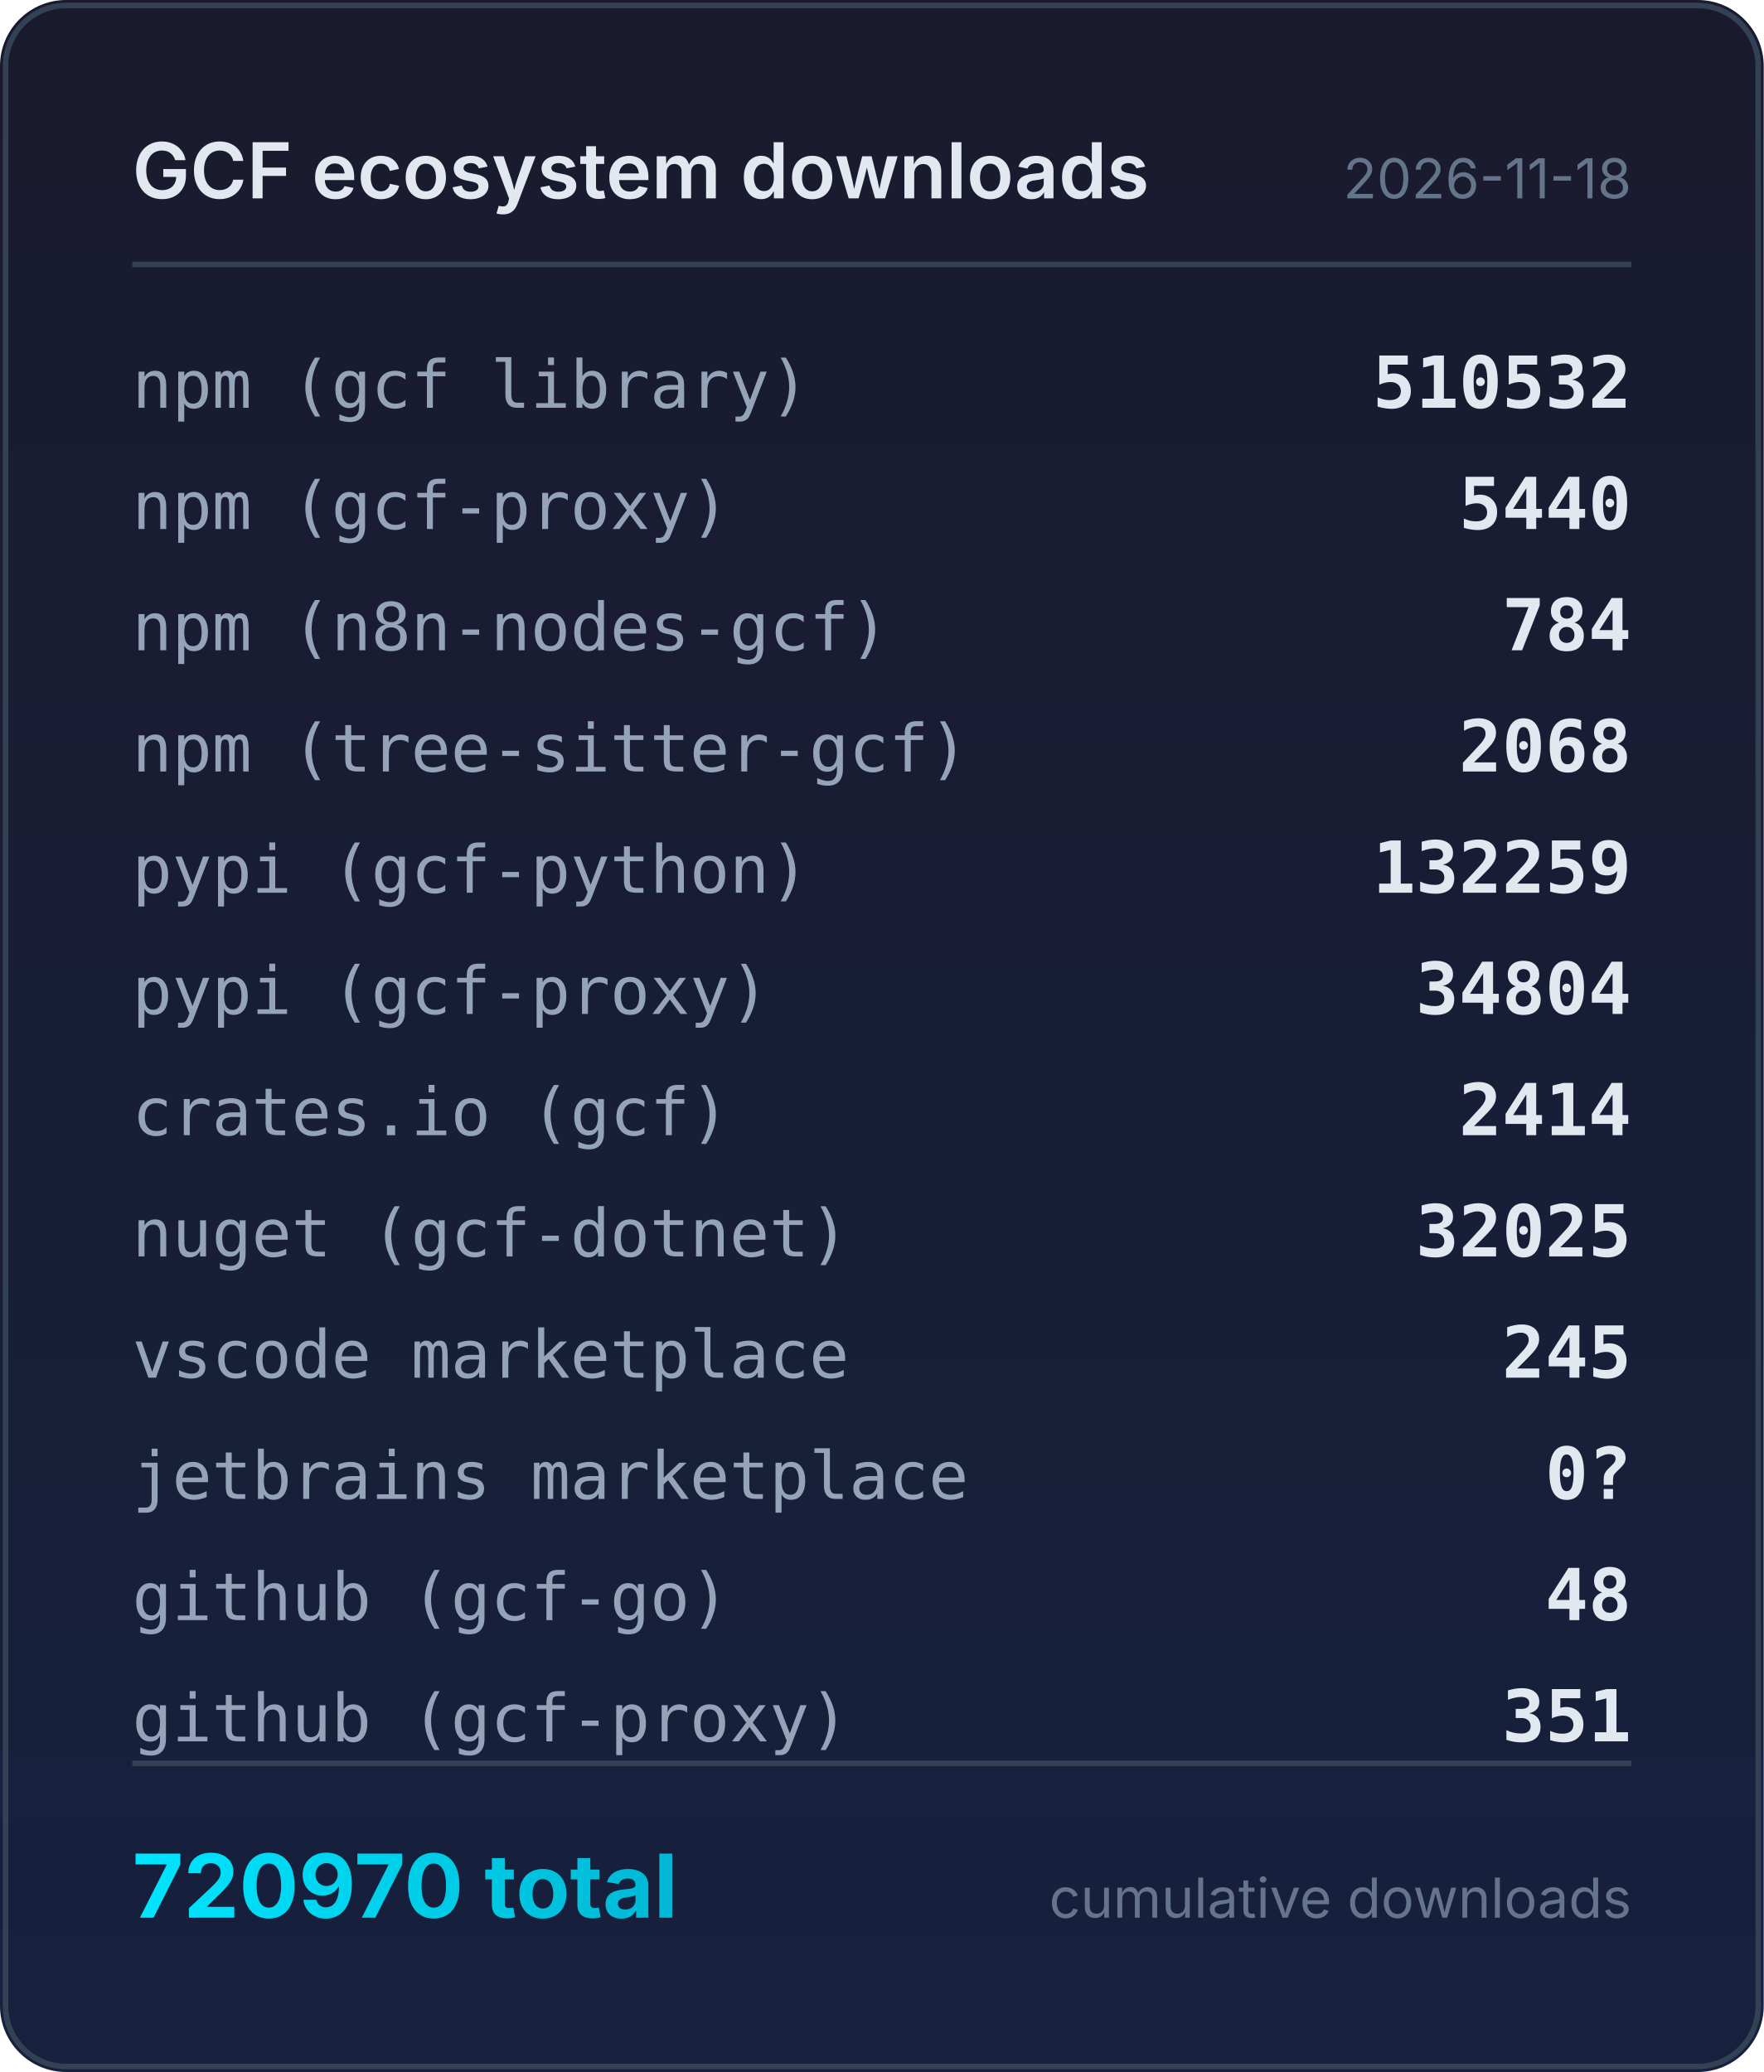
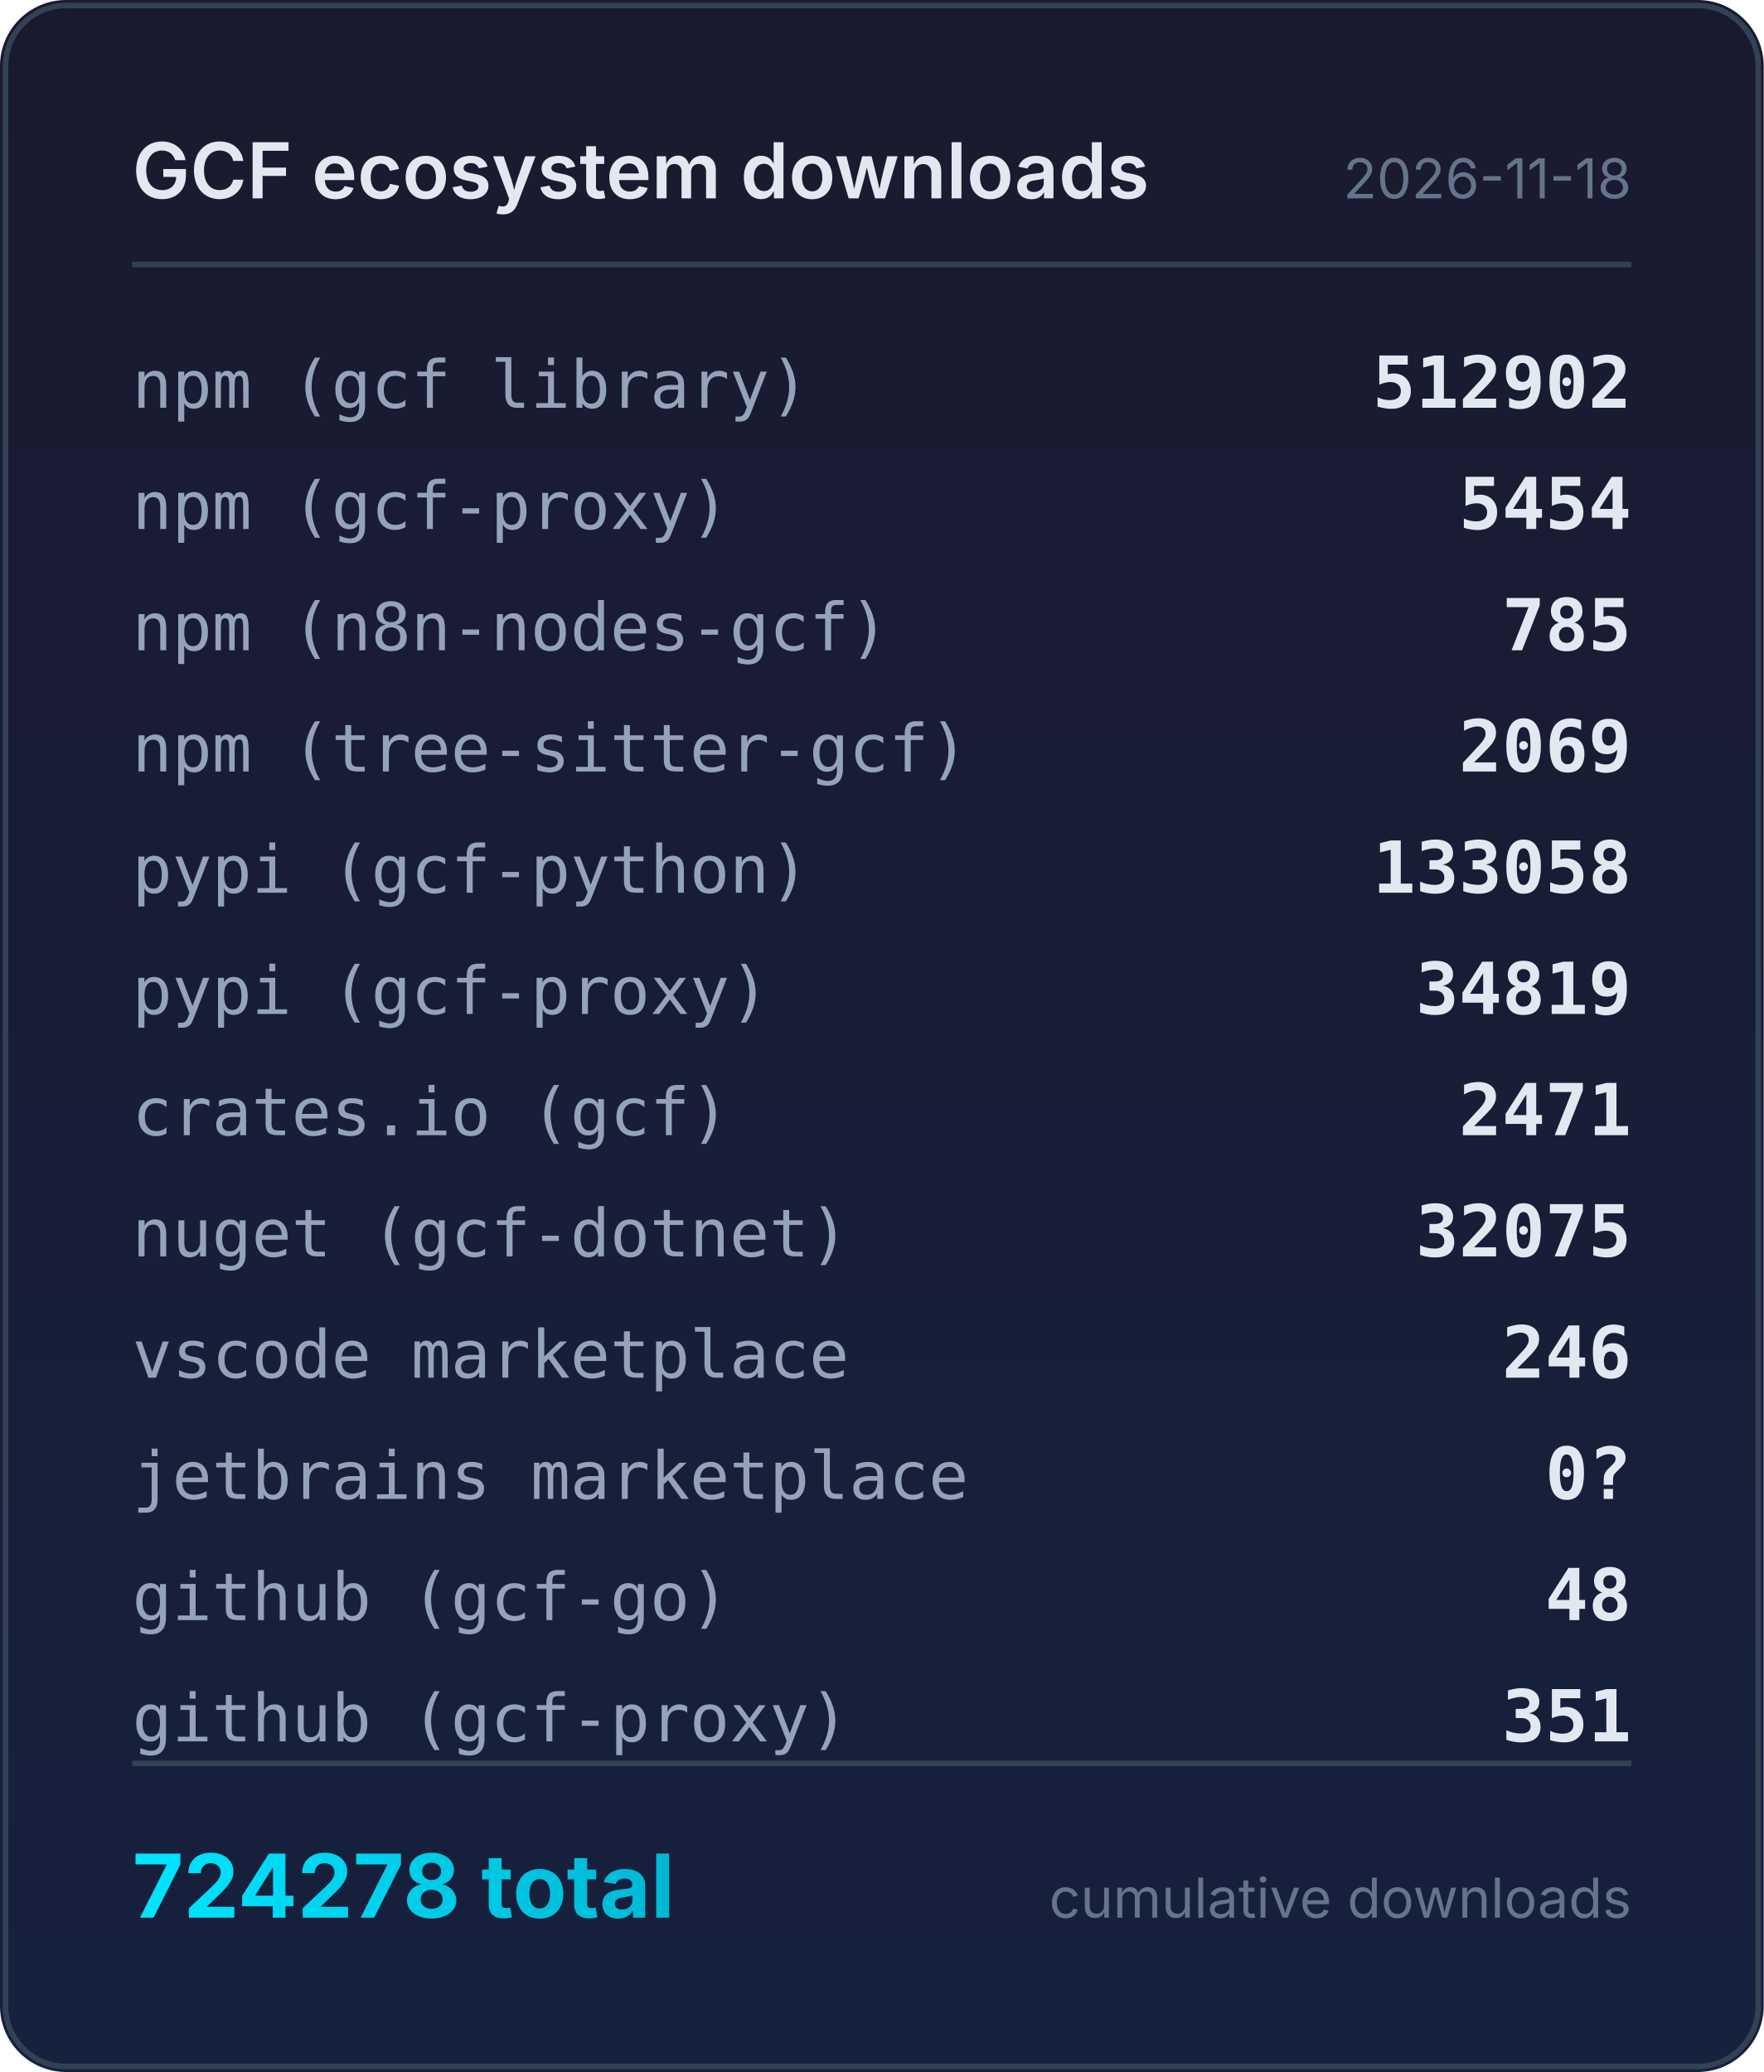
<svg xmlns="http://www.w3.org/2000/svg" width="320" height="376" viewBox="0 0 320 376">
  <defs>
    <linearGradient id="bg" x1="0" y1="0" x2="0" y2="1">
      <stop offset="0%" stop-color="#1a1a2e" />
      <stop offset="100%" stop-color="#16213e" />
    </linearGradient>
    <linearGradient id="accent" x1="0" y1="0" x2="1" y2="0">
      <stop offset="0%" stop-color="#00e5ff" />
      <stop offset="100%" stop-color="#00b8d4" />
    </linearGradient>
  </defs>
  <rect width="320" height="376" rx="12" fill="url(#bg)" />
  <rect x="1" y="1" width="318" height="374" rx="11" fill="none" stroke="#334155" stroke-width="1" />
  <text x="24" y="36" fill="#e2e8f0" font-family="system-ui,-apple-system,sans-serif" font-size="14" font-weight="600">GCF ecosystem downloads</text>
  <text x="296" y="36" fill="#64748b" font-family="system-ui,-apple-system,sans-serif" font-size="10" text-anchor="end">2026-11-18</text>
  <line x1="24" y1="48" x2="296" y2="48" stroke="#334155" stroke-width="1" />
  <text x="24" y="74" fill="#94a3b8" font-family="ui-monospace,monospace" font-size="12">npm (gcf library)</text>
-   <text x="296" y="74" fill="#e2e8f0" font-family="ui-monospace,monospace" font-size="13" font-weight="600" text-anchor="end">510532</text>
+   <text x="296" y="74" fill="#e2e8f0" font-family="ui-monospace,monospace" font-size="13" font-weight="600" text-anchor="end">512902</text>
  <text x="24" y="96" fill="#94a3b8" font-family="ui-monospace,monospace" font-size="12">npm (gcf-proxy)</text>
-   <text x="296" y="96" fill="#e2e8f0" font-family="ui-monospace,monospace" font-size="13" font-weight="600" text-anchor="end">5440</text>
+   <text x="296" y="96" fill="#e2e8f0" font-family="ui-monospace,monospace" font-size="13" font-weight="600" text-anchor="end">5454</text>
  <text x="24" y="118" fill="#94a3b8" font-family="ui-monospace,monospace" font-size="12">npm (n8n-nodes-gcf)</text>
-   <text x="296" y="118" fill="#e2e8f0" font-family="ui-monospace,monospace" font-size="13" font-weight="600" text-anchor="end">784</text>
+   <text x="296" y="118" fill="#e2e8f0" font-family="ui-monospace,monospace" font-size="13" font-weight="600" text-anchor="end">785</text>
  <text x="24" y="140" fill="#94a3b8" font-family="ui-monospace,monospace" font-size="12">npm (tree-sitter-gcf)</text>
-   <text x="296" y="140" fill="#e2e8f0" font-family="ui-monospace,monospace" font-size="13" font-weight="600" text-anchor="end">2068</text>
+   <text x="296" y="140" fill="#e2e8f0" font-family="ui-monospace,monospace" font-size="13" font-weight="600" text-anchor="end">2069</text>
  <text x="24" y="162" fill="#94a3b8" font-family="ui-monospace,monospace" font-size="12">pypi (gcf-python)</text>
-   <text x="296" y="162" fill="#e2e8f0" font-family="ui-monospace,monospace" font-size="13" font-weight="600" text-anchor="end">132259</text>
+   <text x="296" y="162" fill="#e2e8f0" font-family="ui-monospace,monospace" font-size="13" font-weight="600" text-anchor="end">133058</text>
  <text x="24" y="184" fill="#94a3b8" font-family="ui-monospace,monospace" font-size="12">pypi (gcf-proxy)</text>
-   <text x="296" y="184" fill="#e2e8f0" font-family="ui-monospace,monospace" font-size="13" font-weight="600" text-anchor="end">34804</text>
+   <text x="296" y="184" fill="#e2e8f0" font-family="ui-monospace,monospace" font-size="13" font-weight="600" text-anchor="end">34819</text>
  <text x="24" y="206" fill="#94a3b8" font-family="ui-monospace,monospace" font-size="12">crates.io (gcf)</text>
-   <text x="296" y="206" fill="#e2e8f0" font-family="ui-monospace,monospace" font-size="13" font-weight="600" text-anchor="end">2414</text>
+   <text x="296" y="206" fill="#e2e8f0" font-family="ui-monospace,monospace" font-size="13" font-weight="600" text-anchor="end">2471</text>
  <text x="24" y="228" fill="#94a3b8" font-family="ui-monospace,monospace" font-size="12">nuget (gcf-dotnet)</text>
-   <text x="296" y="228" fill="#e2e8f0" font-family="ui-monospace,monospace" font-size="13" font-weight="600" text-anchor="end">32025</text>
+   <text x="296" y="228" fill="#e2e8f0" font-family="ui-monospace,monospace" font-size="13" font-weight="600" text-anchor="end">32075</text>
  <text x="24" y="250" fill="#94a3b8" font-family="ui-monospace,monospace" font-size="12">vscode marketplace</text>
-   <text x="296" y="250" fill="#e2e8f0" font-family="ui-monospace,monospace" font-size="13" font-weight="600" text-anchor="end">245</text>
+   <text x="296" y="250" fill="#e2e8f0" font-family="ui-monospace,monospace" font-size="13" font-weight="600" text-anchor="end">246</text>
  <text x="24" y="272" fill="#94a3b8" font-family="ui-monospace,monospace" font-size="12">jetbrains marketplace</text>
  <text x="296" y="272" fill="#e2e8f0" font-family="ui-monospace,monospace" font-size="13" font-weight="600" text-anchor="end">0?</text>
  <text x="24" y="294" fill="#94a3b8" font-family="ui-monospace,monospace" font-size="12">github (gcf-go)</text>
  <text x="296" y="294" fill="#e2e8f0" font-family="ui-monospace,monospace" font-size="13" font-weight="600" text-anchor="end">48</text>
  <text x="24" y="316" fill="#94a3b8" font-family="ui-monospace,monospace" font-size="12">github (gcf-proxy)</text>
  <text x="296" y="316" fill="#e2e8f0" font-family="ui-monospace,monospace" font-size="13" font-weight="600" text-anchor="end">351</text>
  <line x1="24" y1="320" x2="296" y2="320" stroke="#334155" stroke-width="1" />
-   <text x="24" y="348" fill="url(#accent)" font-family="system-ui,-apple-system,sans-serif" font-size="16" font-weight="700">720970 total</text>
+   <text x="24" y="348" fill="url(#accent)" font-family="system-ui,-apple-system,sans-serif" font-size="16" font-weight="700">724278 total</text>
  <text x="296" y="348" fill="#64748b" font-family="system-ui,-apple-system,sans-serif" font-size="10" text-anchor="end">cumulative downloads</text>
</svg>
